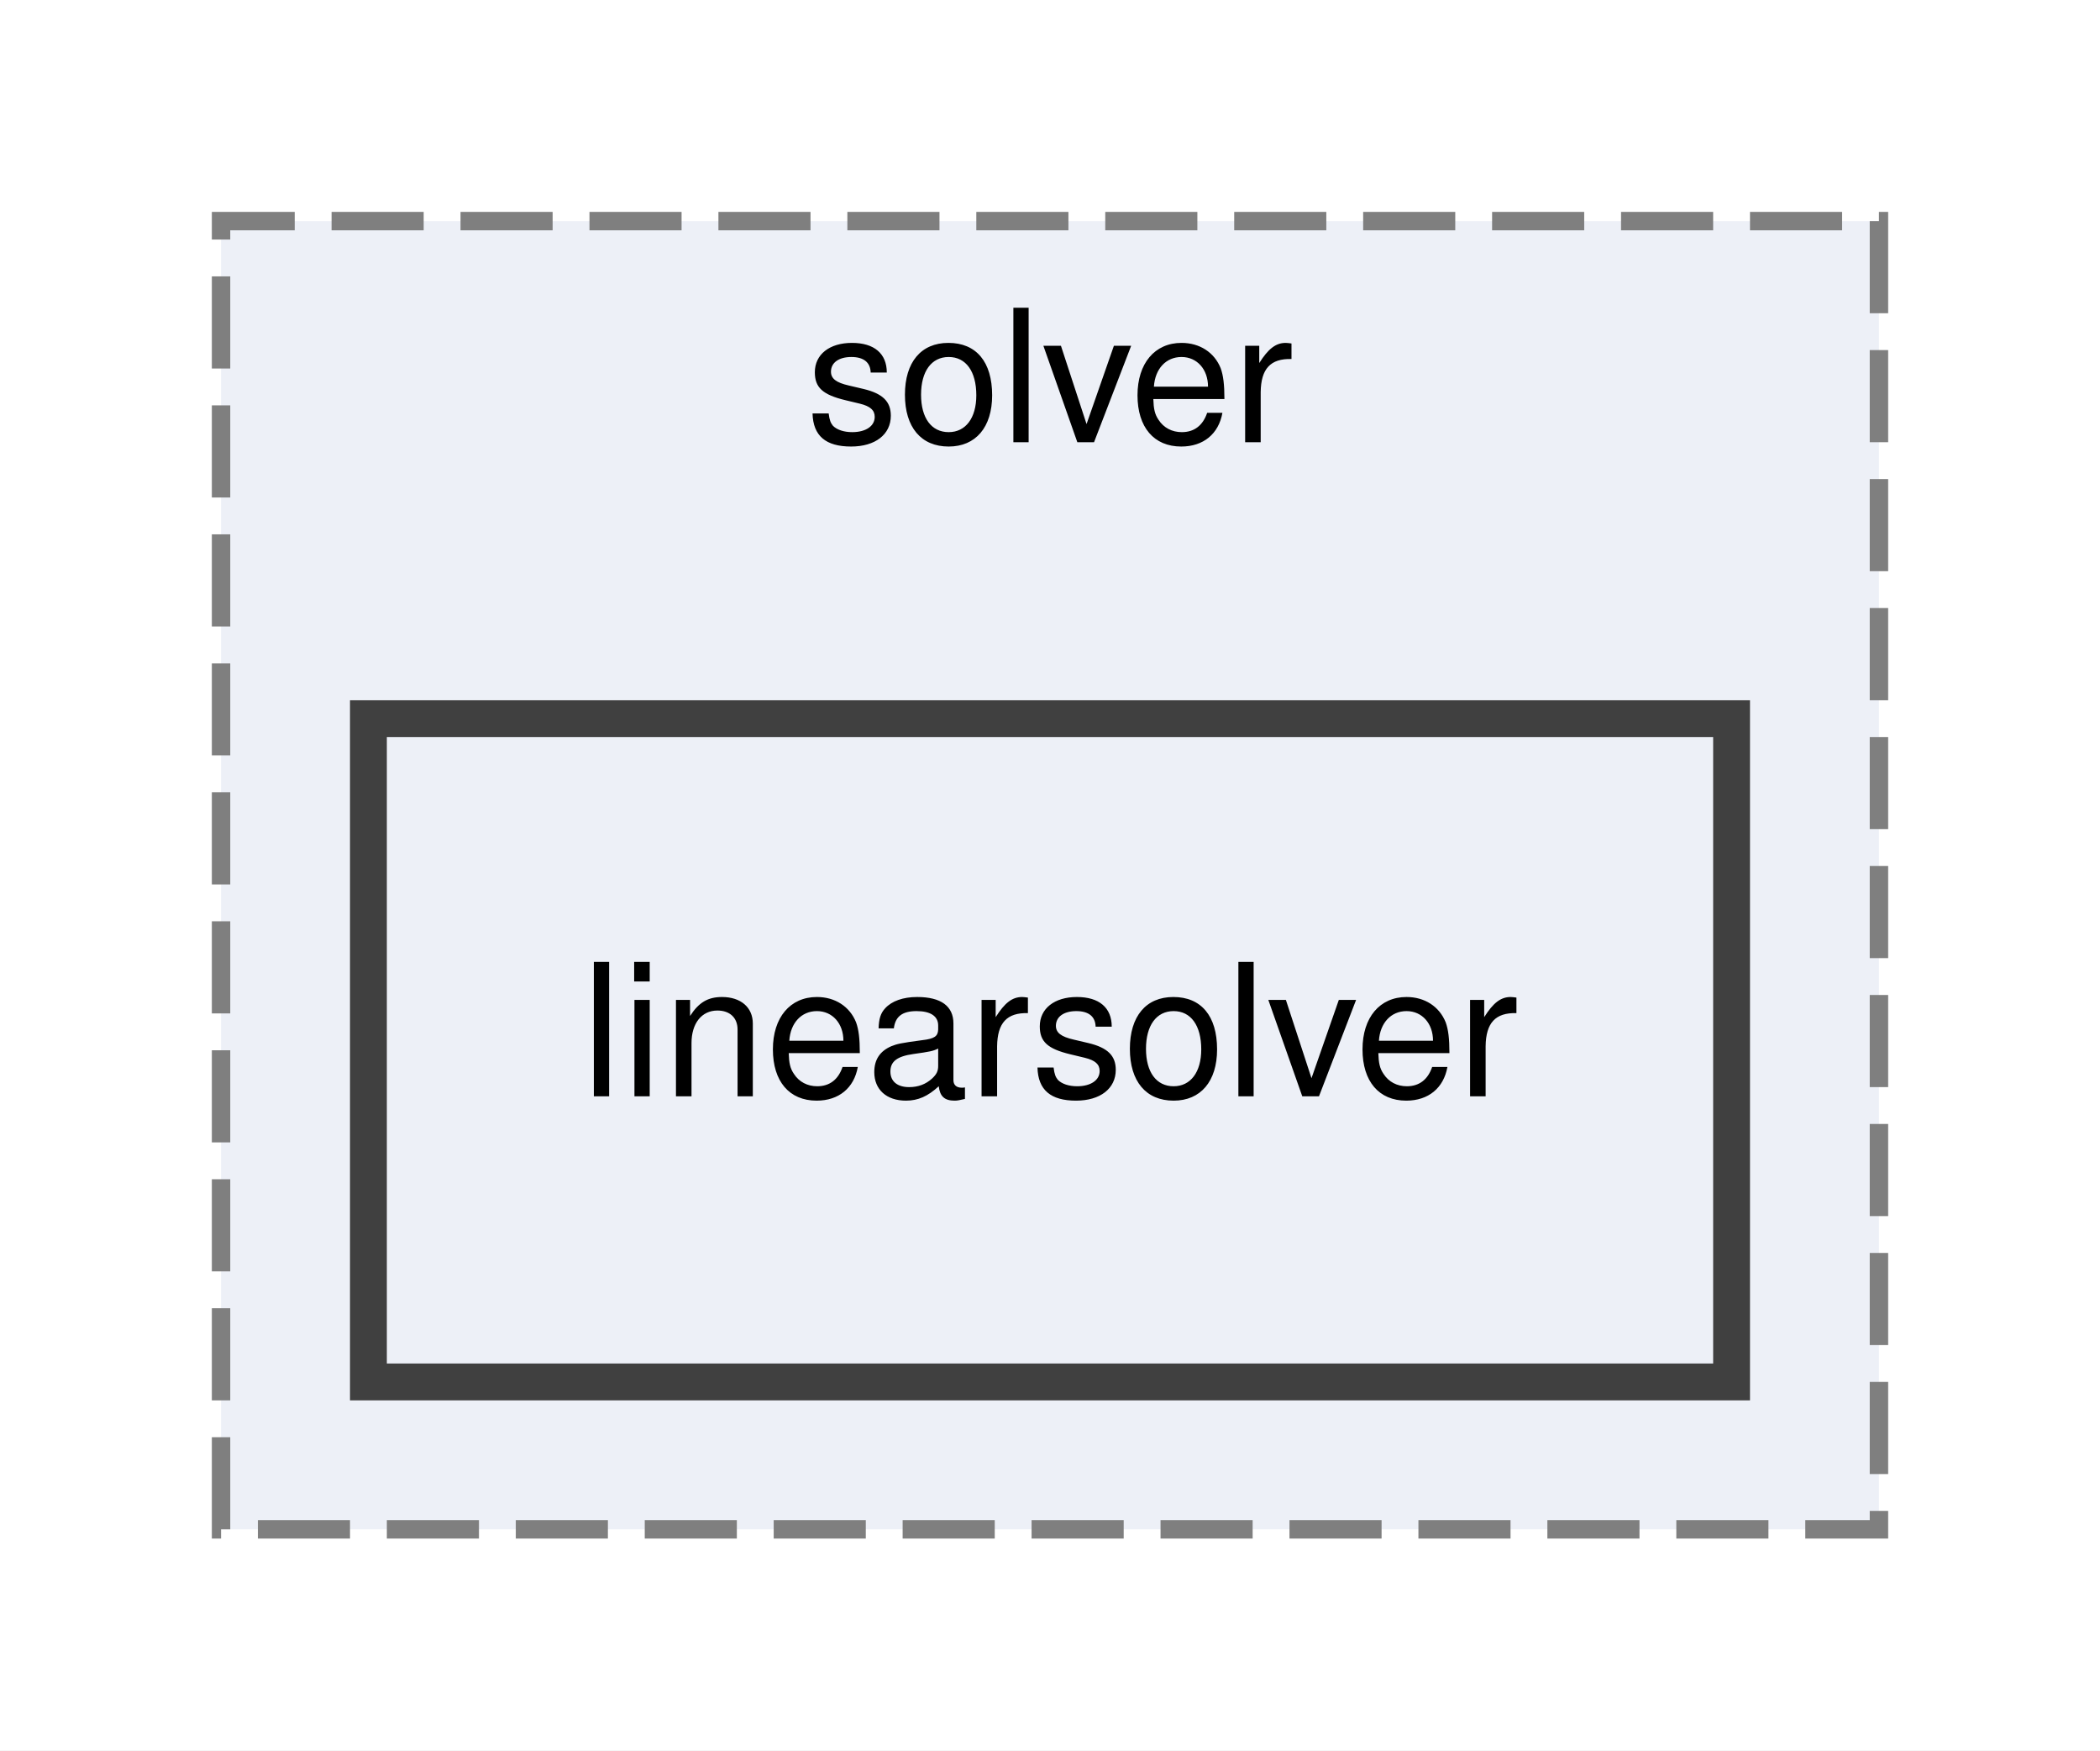
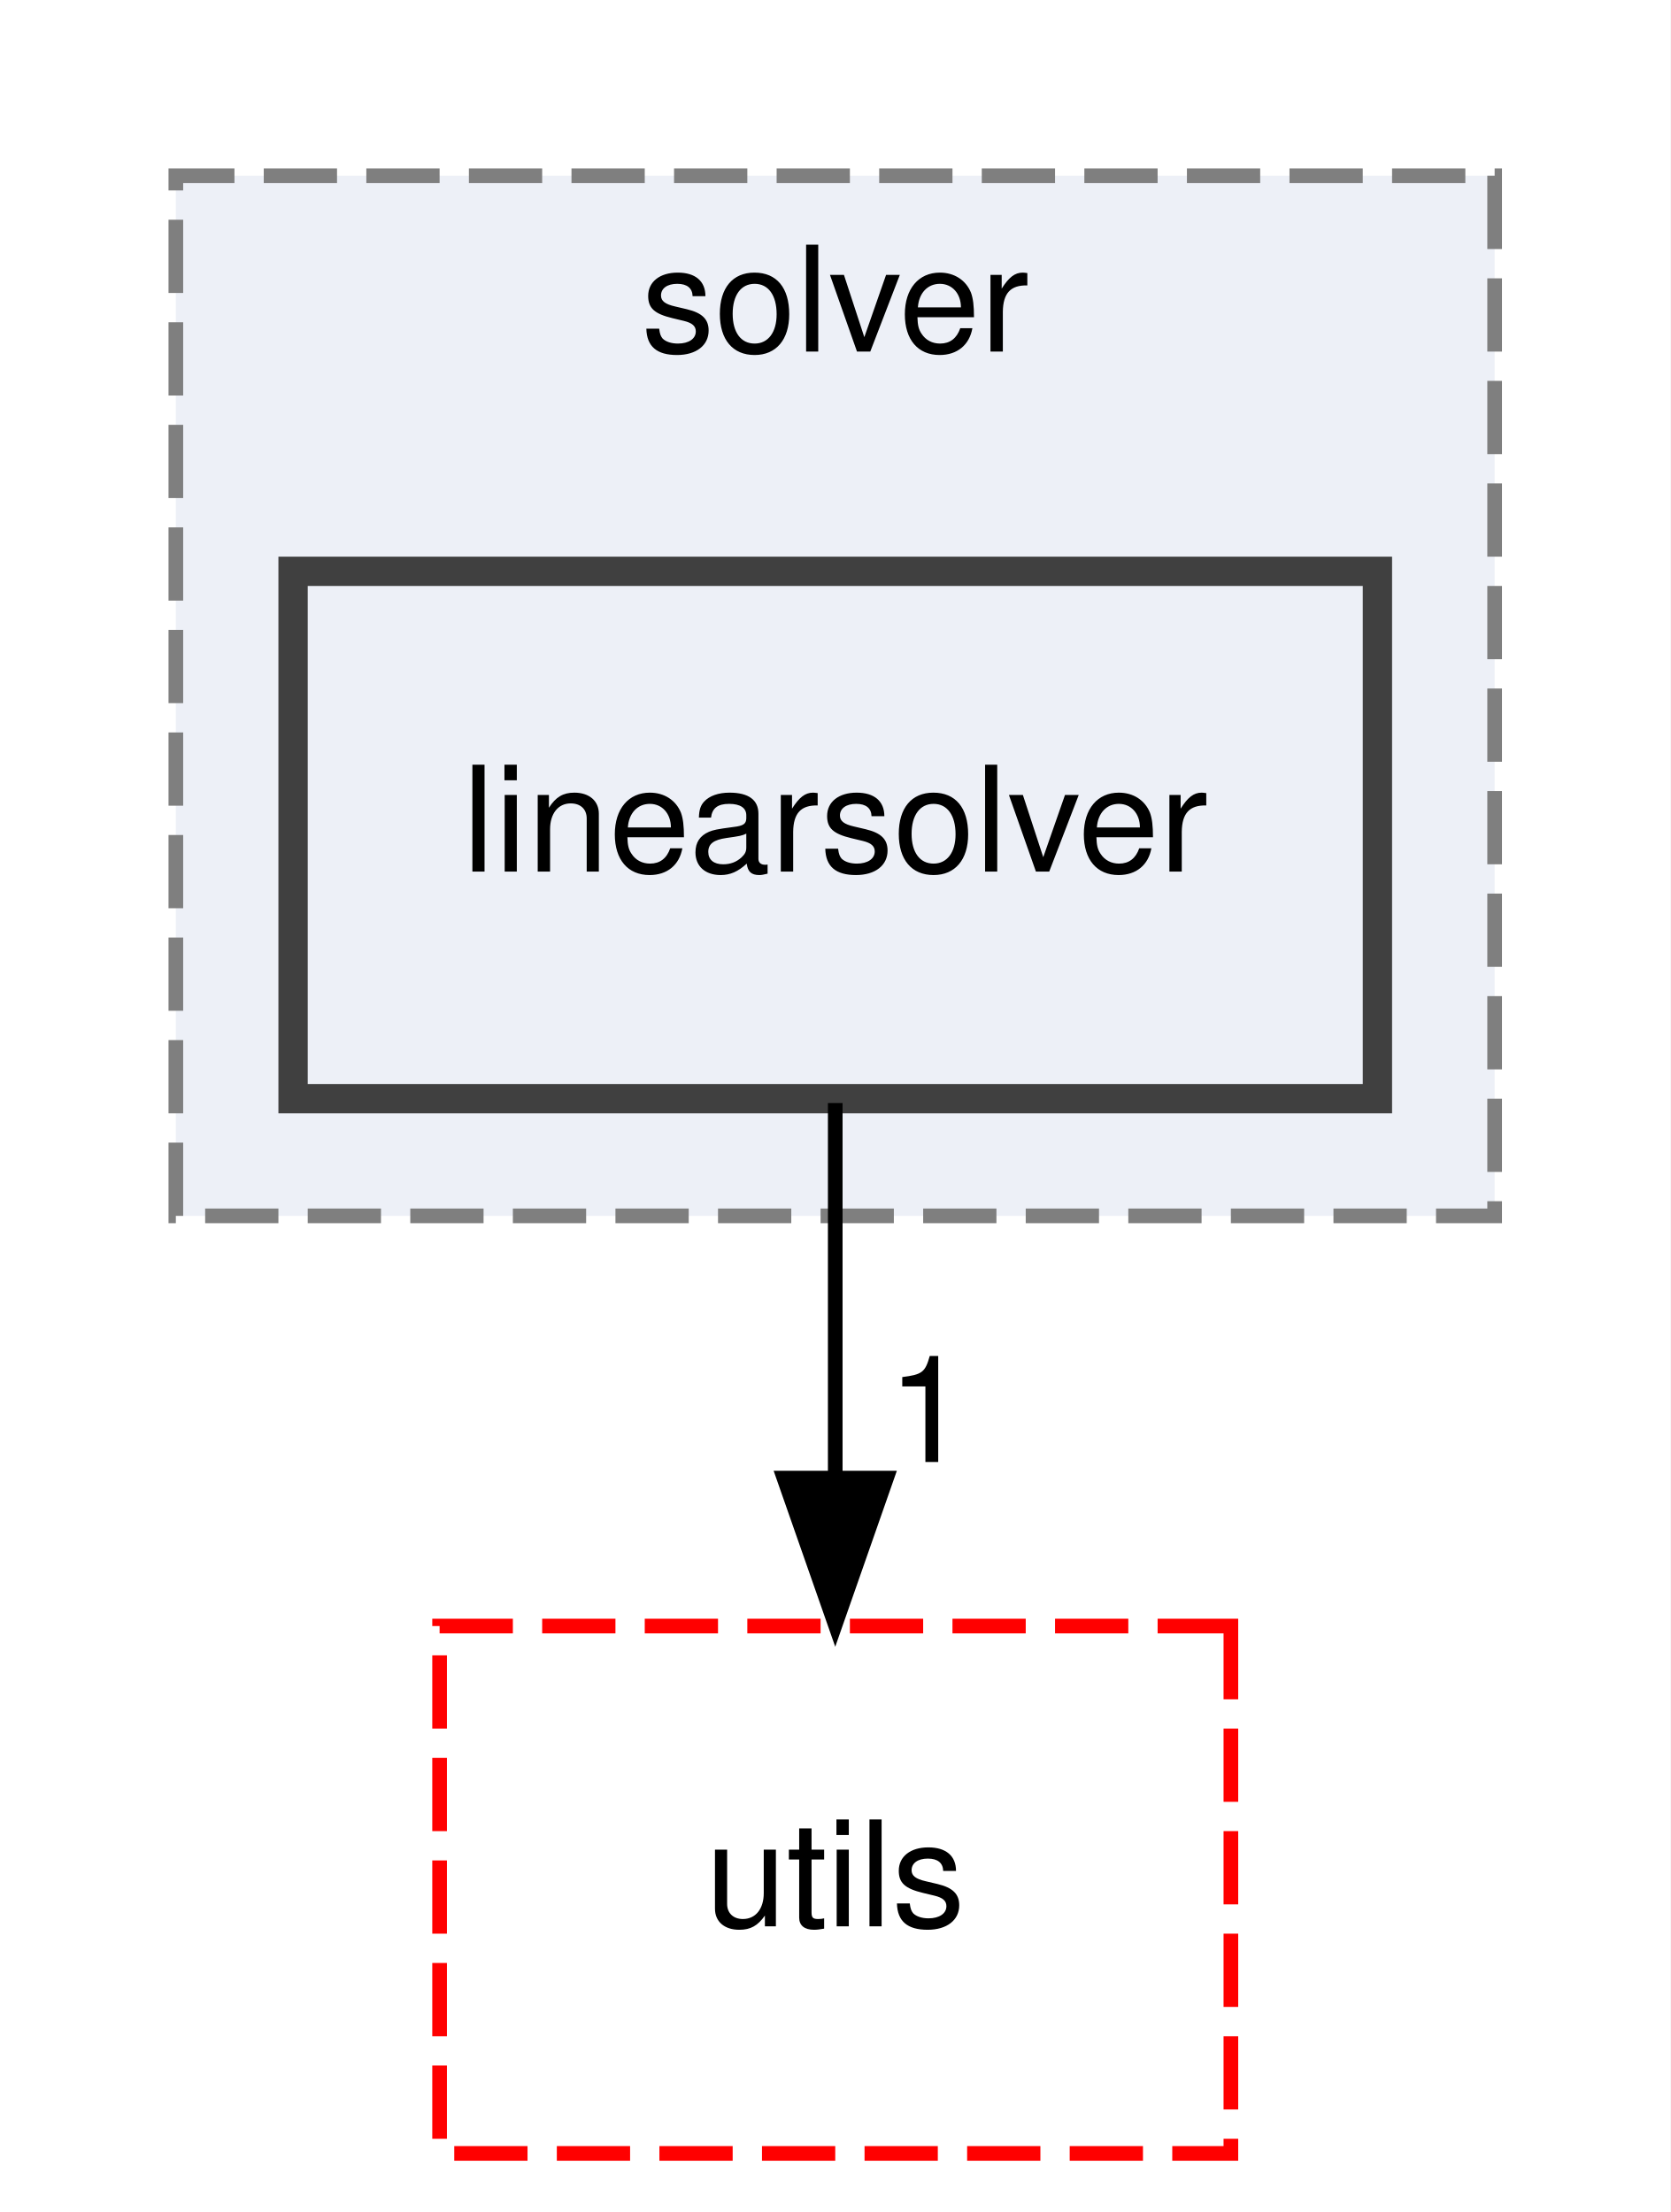
- <svg xmlns="http://www.w3.org/2000/svg" xmlns:xlink="http://www.w3.org/1999/xlink" width="114pt" height="95pt" viewBox="0.00 0.00 114.00 95.00">
-   <g id="graph0" class="graph" transform="scale(1 1) rotate(0) translate(4 91)">
-     <polygon fill="white" stroke="transparent" points="-4,4 -4,-91 110,-91 110,4 -4,4" />
+ <svg xmlns="http://www.w3.org/2000/svg" xmlns:xlink="http://www.w3.org/1999/xlink" width="114pt" height="151pt" viewBox="0.00 0.00 114.00 151.00">
+   <g id="graph0" class="graph" transform="scale(1 1) rotate(0) translate(4 147)">
+     <polygon fill="white" stroke="transparent" points="-4,4 -4,-147 110,-147 110,4 -4,4" />
    <g id="clust1" class="cluster">
      <g id="a_clust1">
        <a xlink:href="dir_26588bed129c997bc132e8888f2113fa.html" target="_top" xlink:title="solver">
-           <polygon fill="#edf0f7" stroke="#7f7f7f" stroke-dasharray="5,2" points="8,-8 8,-79 98,-79 98,-8 8,-8" />
-           <text text-anchor="middle" x="53" y="-67" font-family="Helvetica,sans-Serif" font-size="10.00">solver</text>
+           <polygon fill="#edf0f7" stroke="#7f7f7f" stroke-dasharray="5,2" points="8,-64 8,-135 98,-135 98,-64 8,-64" />
+           <text text-anchor="middle" x="53" y="-123" font-family="Helvetica,sans-Serif" font-size="10.00">solver</text>
        </a>
      </g>
    </g>
    <g id="node1" class="node">
      <g id="a_node1">
        <a xlink:href="dir_bcdbbdf4d2b6b627956abd47159b4d71.html" target="_top" xlink:title="linearsolver">
-           <polygon fill="#edf0f7" stroke="#404040" stroke-width="2" points="90,-52 16,-52 16,-16 90,-16 90,-52" />
-           <text text-anchor="middle" x="53" y="-31.5" font-family="Helvetica,sans-Serif" font-size="10.00">linearsolver</text>
+           <polygon fill="#edf0f7" stroke="#404040" stroke-width="2" points="90,-108 16,-108 16,-72 90,-72 90,-108" />
+           <text text-anchor="middle" x="53" y="-87.5" font-family="Helvetica,sans-Serif" font-size="10.00">linearsolver</text>
+         </a>
+       </g>
+     </g>
+     <g id="node2" class="node">
+       <g id="a_node2">
+         <a xlink:href="dir_36505a9bfb81f81ed7a4e794d4cf597e.html" target="_top" xlink:title="utils">
+           <polygon fill="none" stroke="red" stroke-dasharray="5,2" points="80,-36 26,-36 26,0 80,0 80,-36" />
+           <text text-anchor="middle" x="53" y="-15.5" font-family="Helvetica,sans-Serif" font-size="10.00">utils</text>
+         </a>
+       </g>
+     </g>
+     <g id="edge1" class="edge">
+       <path fill="none" stroke="black" d="M53,-71.7C53,-63.98 53,-54.71 53,-46.11" />
+       <polygon fill="black" stroke="black" points="56.5,-46.1 53,-36.1 49.5,-46.1 56.5,-46.1" />
+       <g id="a_edge1-headlabel">
+         <a xlink:href="dir_000017_000027.html" target="_top" xlink:title="1">
+           <text text-anchor="middle" x="59.34" y="-47.2" font-family="Helvetica,sans-Serif" font-size="10.00">1</text>
        </a>
      </g>
    </g>
  </g>
</svg>
